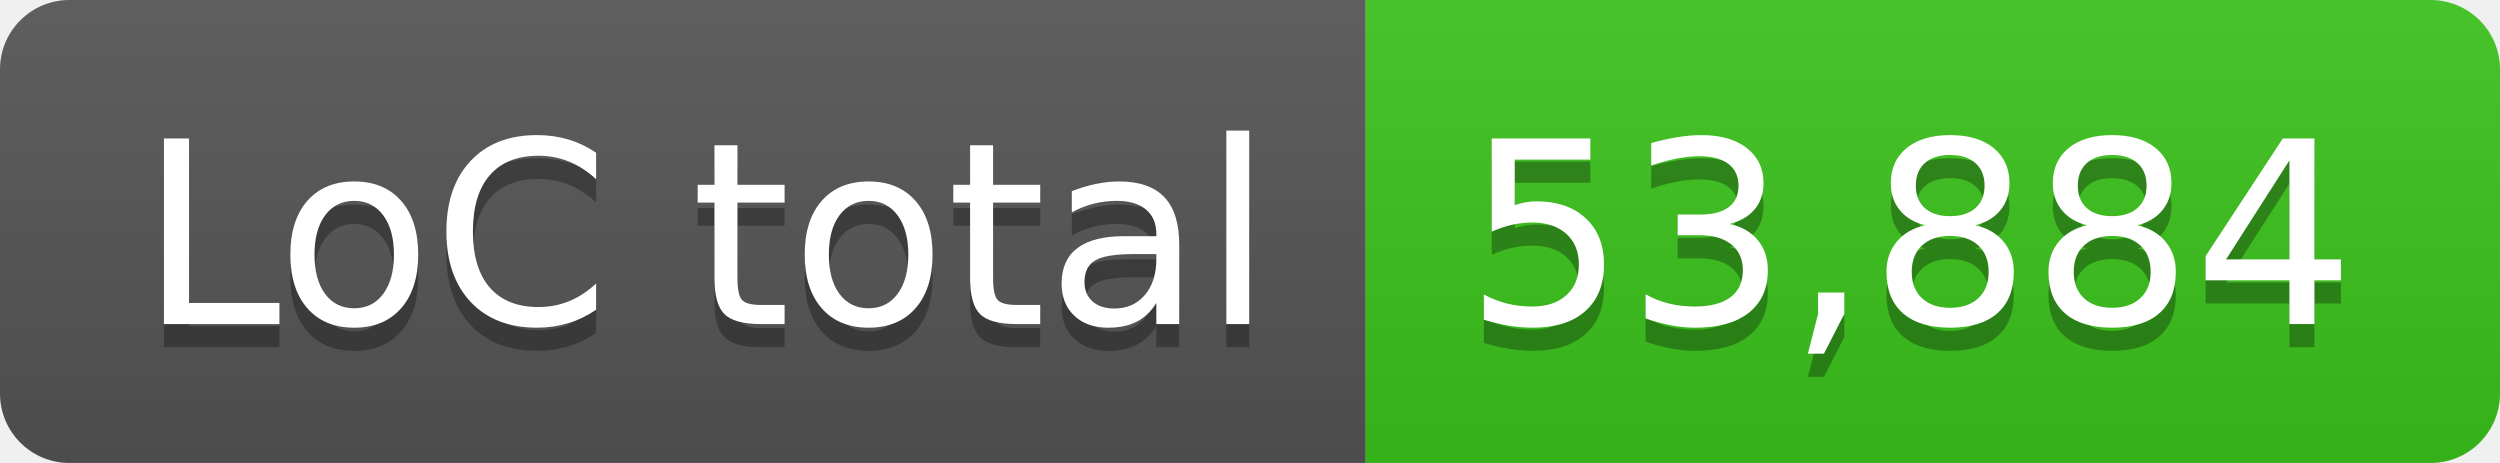
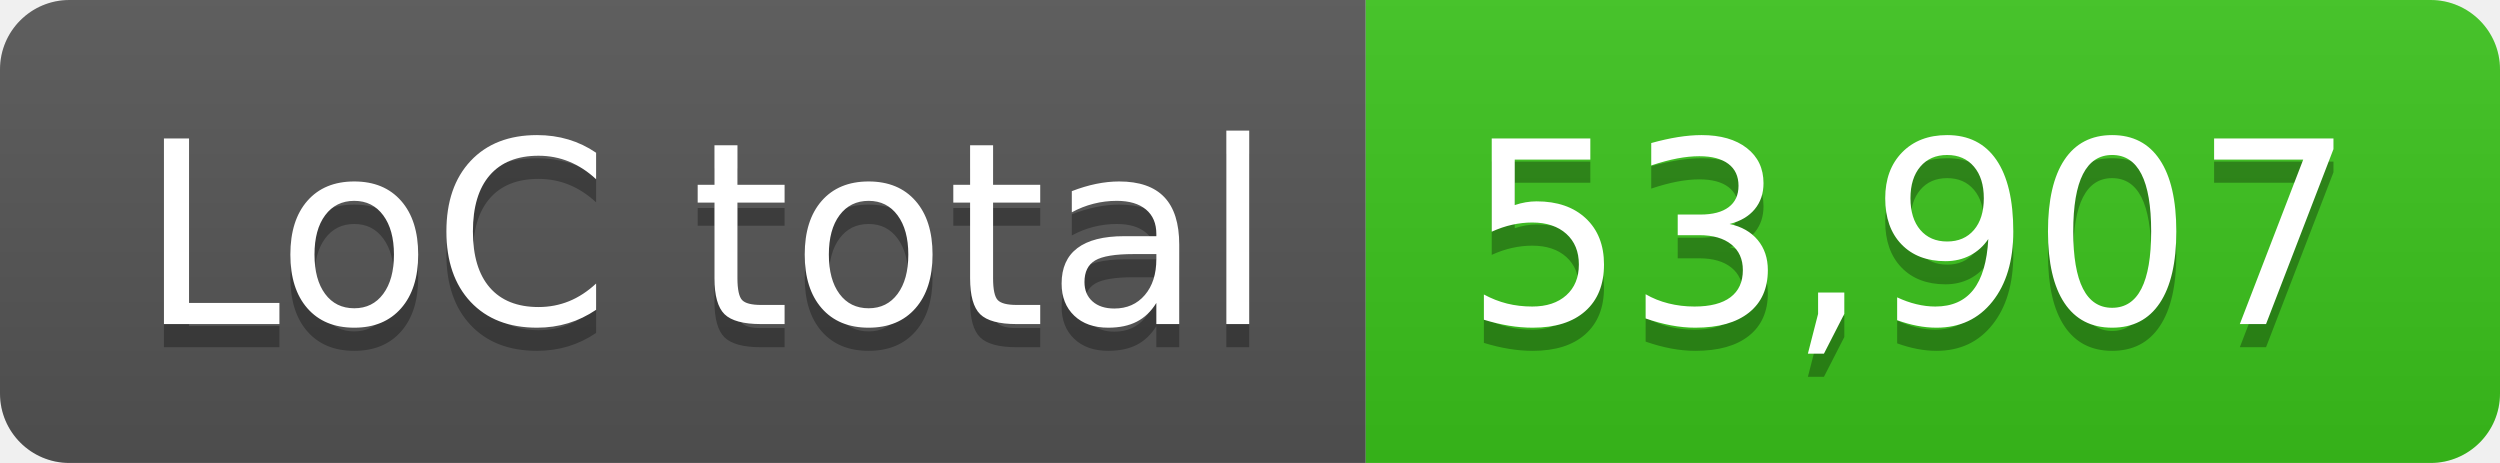
- <svg xmlns="http://www.w3.org/2000/svg" width="108" height="20" role="img" aria-label="LoC total: 53,884">
+ <svg xmlns="http://www.w3.org/2000/svg" width="108" height="20" role="img" aria-label="LoC total: 53,907">
  <linearGradient id="s" x2="0" y2="100%">
    <stop offset="0" stop-color="#bbb" stop-opacity=".1" />
    <stop offset="1" stop-opacity=".1" />
  </linearGradient>
  <clipPath id="r">
    <rect width="108" height="20" rx="3" fill="#fff" />
  </clipPath>
  <g clip-path="url(#r)">
    <rect width="59" height="20" fill="#555" />
    <rect x="59" width="49" height="20" fill="#3bc41c" />
    <rect width="108" height="20" fill="url(#s)" />
  </g>
  <g fill="#fff" text-anchor="middle" font-family="Verdana,Geneva,DejaVu Sans,sans-serif" text-rendering="geometricPrecision" font-size="110">
    <text aria-hidden="true" x="305" y="150" fill="#010101" fill-opacity=".3" transform="scale(.1)" textLength="490">LoC total</text>
    <text x="305" y="140" transform="scale(.1)" fill="#fff" textLength="490">LoC total</text>
-     <text aria-hidden="true" x="825" y="150" fill="#010101" fill-opacity=".3" transform="scale(.1)" textLength="390">53,884</text>
-     <text x="825" y="140" transform="scale(.1)" fill="#fff" textLength="390">53,884</text>
+     <text aria-hidden="true" x="825" y="150" fill="#010101" fill-opacity=".3" transform="scale(.1)" textLength="390">53,907</text>
+     <text x="825" y="140" transform="scale(.1)" fill="#fff" textLength="390">53,907</text>
  </g>
</svg>
